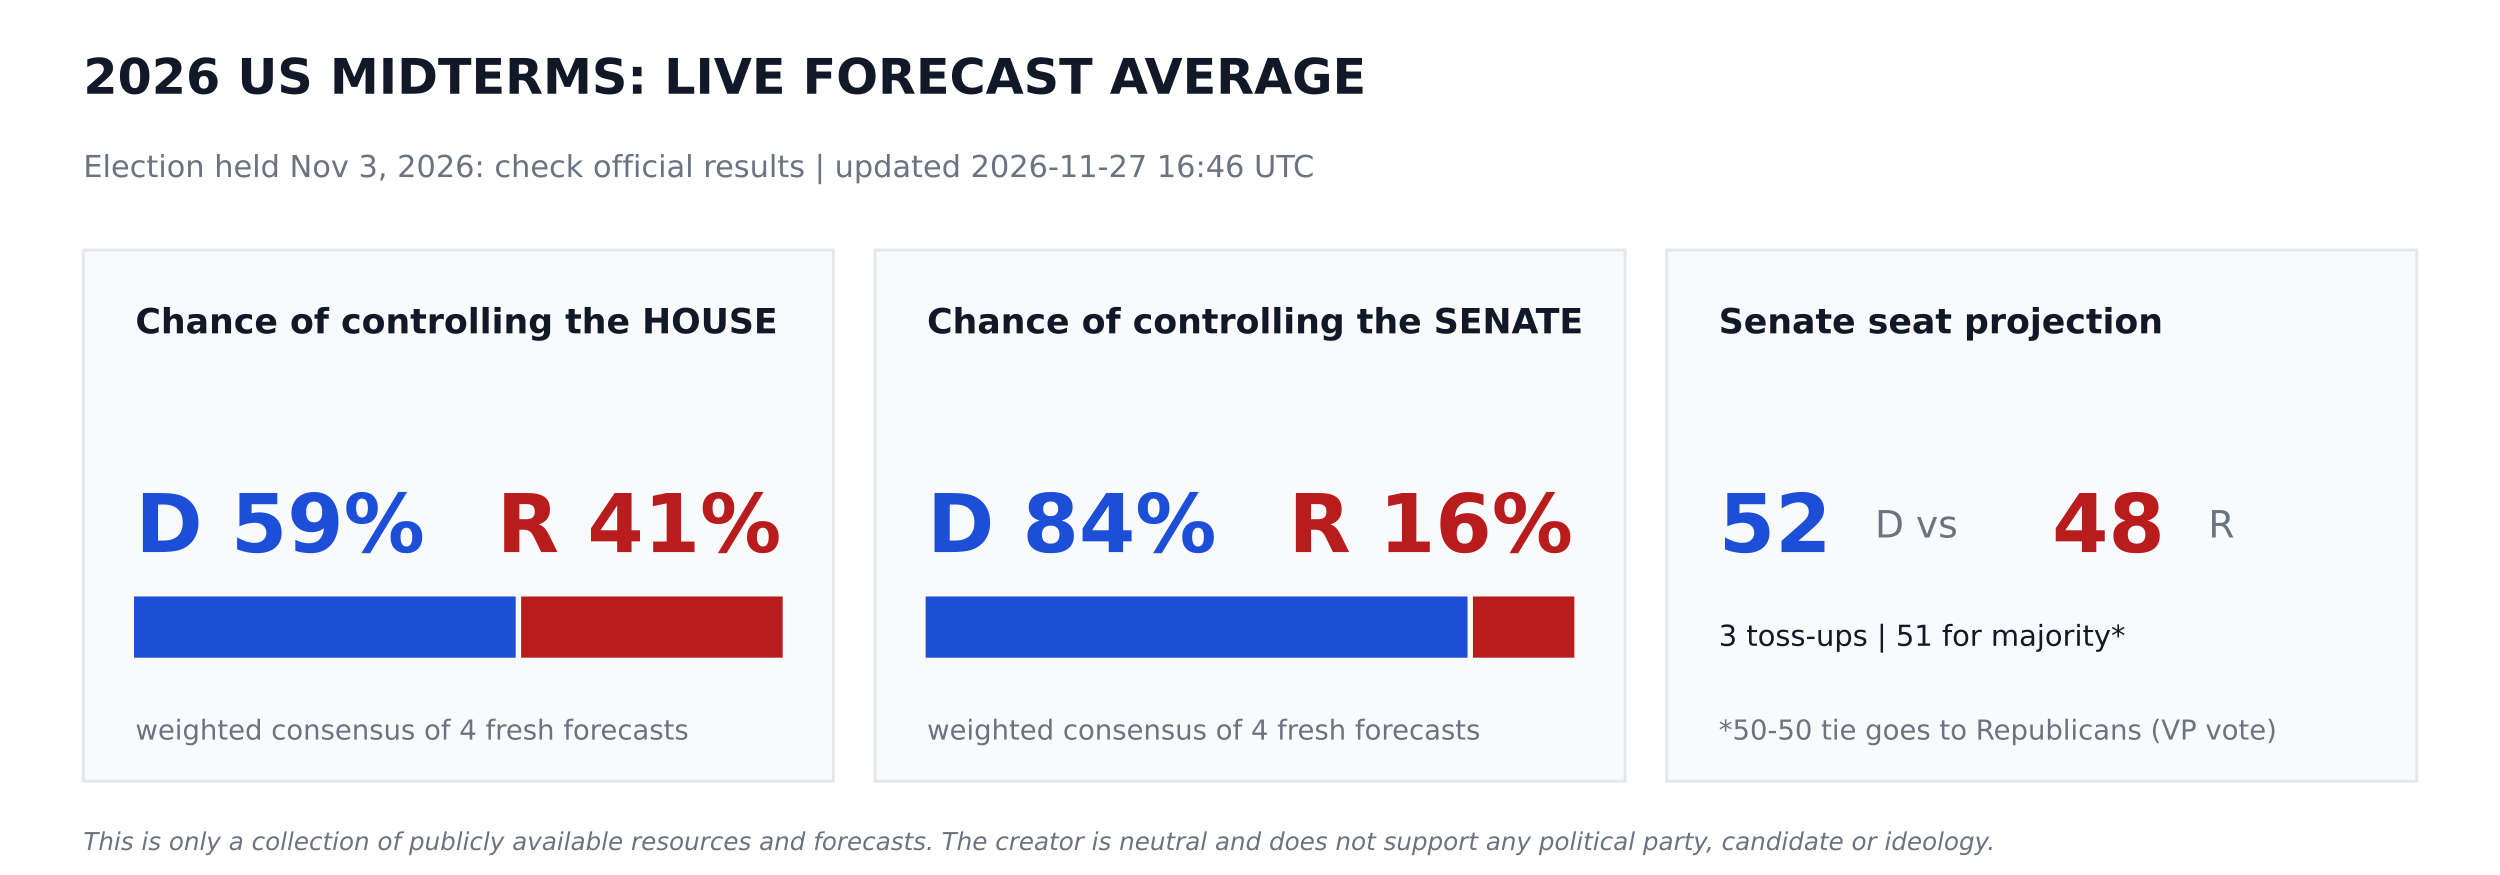
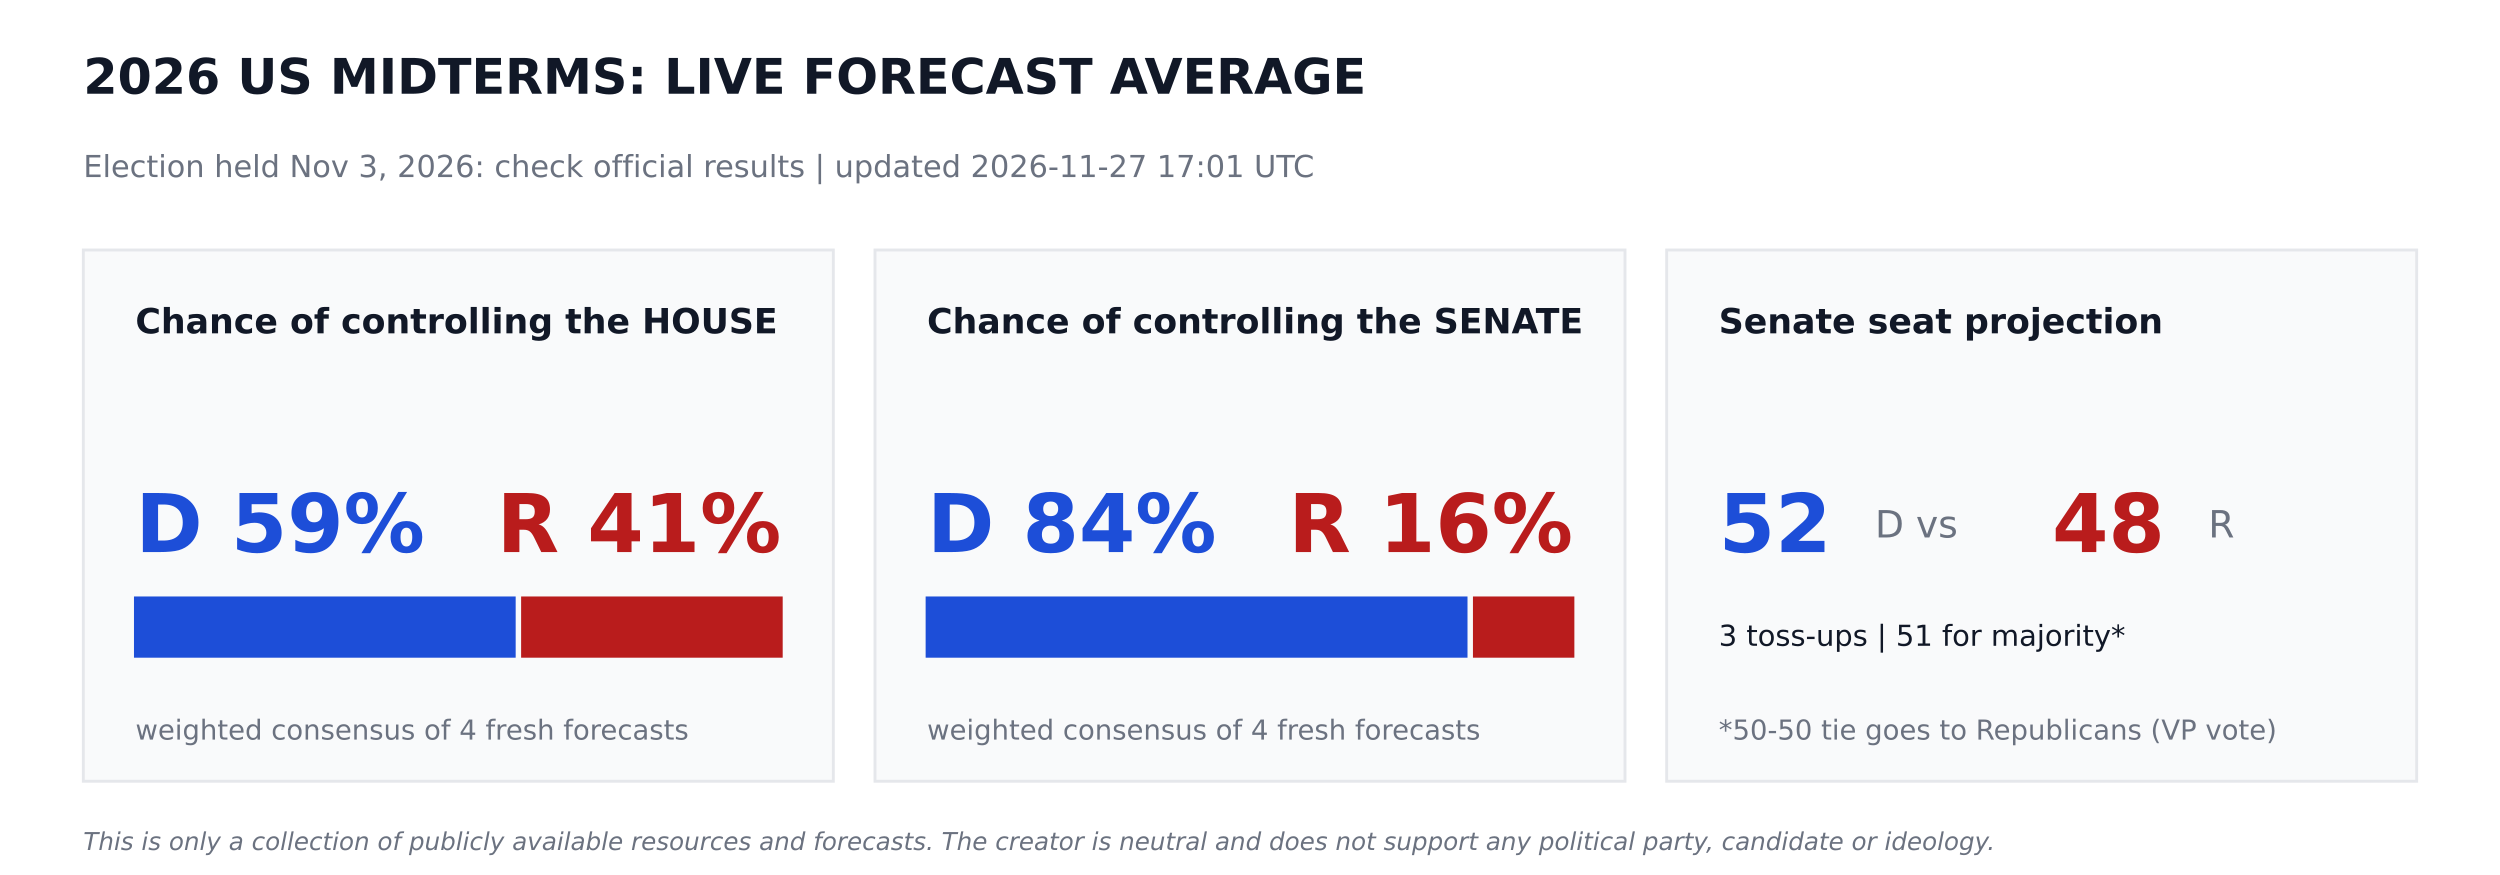
<svg xmlns="http://www.w3.org/2000/svg" width="864pt" height="302.4pt" viewBox="0 0 864 302.4" version="1.1">
  <defs>
    <style type="text/css">*{stroke-linejoin: round; stroke-linecap: butt}</style>
  </defs>
  <g id="figure_1">
    <g id="patch_1">
      <path d="M 0 302.4  L 864 302.4  L 864 0  L 0 0  z " style="fill: #ffffff" />
    </g>
    <g id="axes_1">
      <g id="patch_2">
-         <path d="M 28.8 270  L 288 270  L 288 86.4  L 28.8 86.4  z " clip-path="url(#pac064b8d3d)" style="fill: #f9fafb; stroke: #e5e7eb; stroke-linejoin: miter" />
+         <path d="M 28.8 270  L 288 270  L 288 86.4  L 28.8 86.4  z " clip-path="url(#pbbacf8aa7a)" style="fill: #f9fafb; stroke: #e5e7eb; stroke-linejoin: miter" />
      </g>
      <g id="patch_3">
-         <path d="M 46.8 226.8  L 177.718 226.8  L 177.718 206.64  L 46.8 206.64  z " clip-path="url(#pac064b8d3d)" style="fill: #1d4ed8; stroke: #1d4ed8; stroke-linejoin: miter" />
+         <path d="M 46.8 226.8  L 177.718 226.8  L 177.718 206.64  L 46.8 206.64  z " clip-path="url(#pbbacf8aa7a)" style="fill: #1d4ed8; stroke: #1d4ed8; stroke-linejoin: miter" />
      </g>
      <g id="patch_4">
-         <path d="M 180.598 226.8  L 270 226.8  L 270 206.64  L 180.598 206.64  z " clip-path="url(#pac064b8d3d)" style="fill: #b91c1c; stroke: #b91c1c; stroke-linejoin: miter" />
+         <path d="M 180.598 226.8  L 270 226.8  L 270 206.64  L 180.598 206.64  z " clip-path="url(#pbbacf8aa7a)" style="fill: #b91c1c; stroke: #b91c1c; stroke-linejoin: miter" />
      </g>
      <g id="patch_5">
-         <path d="M 302.4 270  L 561.6 270  L 561.6 86.4  L 302.4 86.4  z " clip-path="url(#pac064b8d3d)" style="fill: #f9fafb; stroke: #e5e7eb; stroke-linejoin: miter" />
+         <path d="M 302.4 270  L 561.6 270  L 561.6 86.4  L 302.4 86.4  z " clip-path="url(#pbbacf8aa7a)" style="fill: #f9fafb; stroke: #e5e7eb; stroke-linejoin: miter" />
      </g>
      <g id="patch_6">
-         <path d="M 320.4 226.8  L 506.671 226.8  L 506.671 206.64  L 320.4 206.64  z " clip-path="url(#pac064b8d3d)" style="fill: #1d4ed8; stroke: #1d4ed8; stroke-linejoin: miter" />
+         <path d="M 320.4 226.8  L 506.671 226.8  L 506.671 206.64  L 320.4 206.64  z " clip-path="url(#pbbacf8aa7a)" style="fill: #1d4ed8; stroke: #1d4ed8; stroke-linejoin: miter" />
      </g>
      <g id="patch_7">
-         <path d="M 509.551 226.8  L 543.6 226.8  L 543.6 206.64  L 509.551 206.64  z " clip-path="url(#pac064b8d3d)" style="fill: #b91c1c; stroke: #b91c1c; stroke-linejoin: miter" />
+         <path d="M 509.551 226.8  L 543.6 226.8  L 543.6 206.64  L 509.551 206.64  z " clip-path="url(#pbbacf8aa7a)" style="fill: #b91c1c; stroke: #b91c1c; stroke-linejoin: miter" />
      </g>
      <g id="patch_8">
-         <path d="M 576 270  L 835.2 270  L 835.2 86.4  L 576 86.4  z " clip-path="url(#pac064b8d3d)" style="fill: #f9fafb; stroke: #e5e7eb; stroke-linejoin: miter" />
+         <path d="M 576 270  L 835.2 270  L 835.2 86.4  L 576 86.4  z " clip-path="url(#pbbacf8aa7a)" style="fill: #f9fafb; stroke: #e5e7eb; stroke-linejoin: miter" />
      </g>
      <g id="text_1">
        <text style="font-weight: 700; font-size: 17px; font-family: 'DejaVu Sans'; text-anchor: start; fill: #111827" x="28.8" y="32.4" transform="rotate(-0 28.8 32.4)">2026 US MIDTERMS: LIVE FORECAST AVERAGE</text>
      </g>
      <g id="text_2">
-         <text style="font-size: 10.5px; font-family: 'DejaVu Sans'; text-anchor: start; fill: #6b7280" x="28.8" y="61.2" transform="rotate(-0 28.8 61.2)">Election held Nov 3, 2026: check official results   |   updated 2026-11-27 16:46 UTC</text>
+         <text style="font-size: 10.5px; font-family: 'DejaVu Sans'; text-anchor: start; fill: #6b7280" x="28.8" y="61.2" transform="rotate(-0 28.8 61.2)">Election held Nov 3, 2026: check official results   |   updated 2026-11-27 17:01 UTC</text>
      </g>
      <g id="text_3">
        <text style="font-weight: 700; font-size: 12px; font-family: 'DejaVu Sans'; text-anchor: start; fill: #111827" x="46.8" y="115.2" transform="rotate(-0 46.8 115.2)">Chance of controlling the HOUSE</text>
      </g>
      <g id="text_4">
        <text style="font-weight: 700; font-size: 28px; font-family: 'DejaVu Sans'; text-anchor: start; fill: #1d4ed8" x="46.8" y="190.8" transform="rotate(-0 46.8 190.8)">D 59%</text>
      </g>
      <g id="text_5">
        <text style="font-weight: 700; font-size: 28px; font-family: 'DejaVu Sans'; text-anchor: end; fill: #b91c1c" x="270" y="190.8" transform="rotate(-0 270 190.8)">R 41%</text>
      </g>
      <g id="text_6">
        <text style="font-size: 9.5px; font-family: 'DejaVu Sans'; text-anchor: start; fill: #6b7280" x="46.8" y="255.6" transform="rotate(-0 46.8 255.6)">weighted consensus of 4 fresh forecasts</text>
      </g>
      <g id="text_7">
        <text style="font-weight: 700; font-size: 12px; font-family: 'DejaVu Sans'; text-anchor: start; fill: #111827" x="320.4" y="115.2" transform="rotate(-0 320.4 115.2)">Chance of controlling the SENATE</text>
      </g>
      <g id="text_8">
        <text style="font-weight: 700; font-size: 28px; font-family: 'DejaVu Sans'; text-anchor: start; fill: #1d4ed8" x="320.4" y="190.8" transform="rotate(-0 320.4 190.8)">D 84%</text>
      </g>
      <g id="text_9">
        <text style="font-weight: 700; font-size: 28px; font-family: 'DejaVu Sans'; text-anchor: end; fill: #b91c1c" x="543.6" y="190.8" transform="rotate(-0 543.6 190.8)">R 16%</text>
      </g>
      <g id="text_10">
        <text style="font-size: 9.5px; font-family: 'DejaVu Sans'; text-anchor: start; fill: #6b7280" x="320.4" y="255.6" transform="rotate(-0 320.4 255.6)">weighted consensus of 4 fresh forecasts</text>
      </g>
      <g id="text_11">
        <text style="font-weight: 700; font-size: 12px; font-family: 'DejaVu Sans'; text-anchor: start; fill: #111827" x="594" y="115.2" transform="rotate(-0 594 115.2)">Senate seat projection</text>
      </g>
      <g id="text_12">
        <text style="font-weight: 700; font-size: 28px; font-family: 'DejaVu Sans'; text-anchor: start; fill: #1d4ed8" x="594" y="190.8" transform="rotate(-0 594 190.8)">52</text>
      </g>
      <g id="text_13">
        <text style="font-size: 13px; font-family: 'DejaVu Sans'; text-anchor: start; fill: #6b7280" x="648" y="185.76" transform="rotate(-0 648 185.76)">D  vs</text>
      </g>
      <g id="text_14">
        <text style="font-weight: 700; font-size: 28px; font-family: 'DejaVu Sans'; text-anchor: start; fill: #b91c1c" x="709.2" y="190.8" transform="rotate(-0 709.2 190.8)">48</text>
      </g>
      <g id="text_15">
        <text style="font-size: 13px; font-family: 'DejaVu Sans'; text-anchor: start; fill: #6b7280" x="763.2" y="185.76" transform="rotate(-0 763.2 185.76)">R</text>
      </g>
      <g id="text_16">
        <text style="font-size: 10px; font-family: 'DejaVu Sans'; text-anchor: start; fill: #111827" x="594" y="223.2" transform="rotate(-0 594 223.2)">3 toss-ups  |  51 for majority*</text>
      </g>
      <g id="text_17">
        <text style="font-size: 9.5px; font-family: 'DejaVu Sans'; text-anchor: start; fill: #6b7280" x="594" y="255.6" transform="rotate(-0 594 255.6)">*50-50 tie goes to Republicans (VP vote)</text>
      </g>
      <g id="text_18">
        <text style="font-style: italic; font-size: 8.5px; font-family: 'DejaVu Sans'; text-anchor: start; fill: #6b7280" x="28.8" y="293.76" transform="rotate(-0 28.8 293.76)">This is only a collection of publicly available resources and forecasts. The creator is neutral and does not support any political party, candidate or ideology.</text>
      </g>
    </g>
  </g>
  <defs>
-     <clipPath id="pac064b8d3d">
+     <clipPath id="pbbacf8aa7a">
      <rect x="0" y="0" width="864" height="302.4" />
    </clipPath>
  </defs>
</svg>
